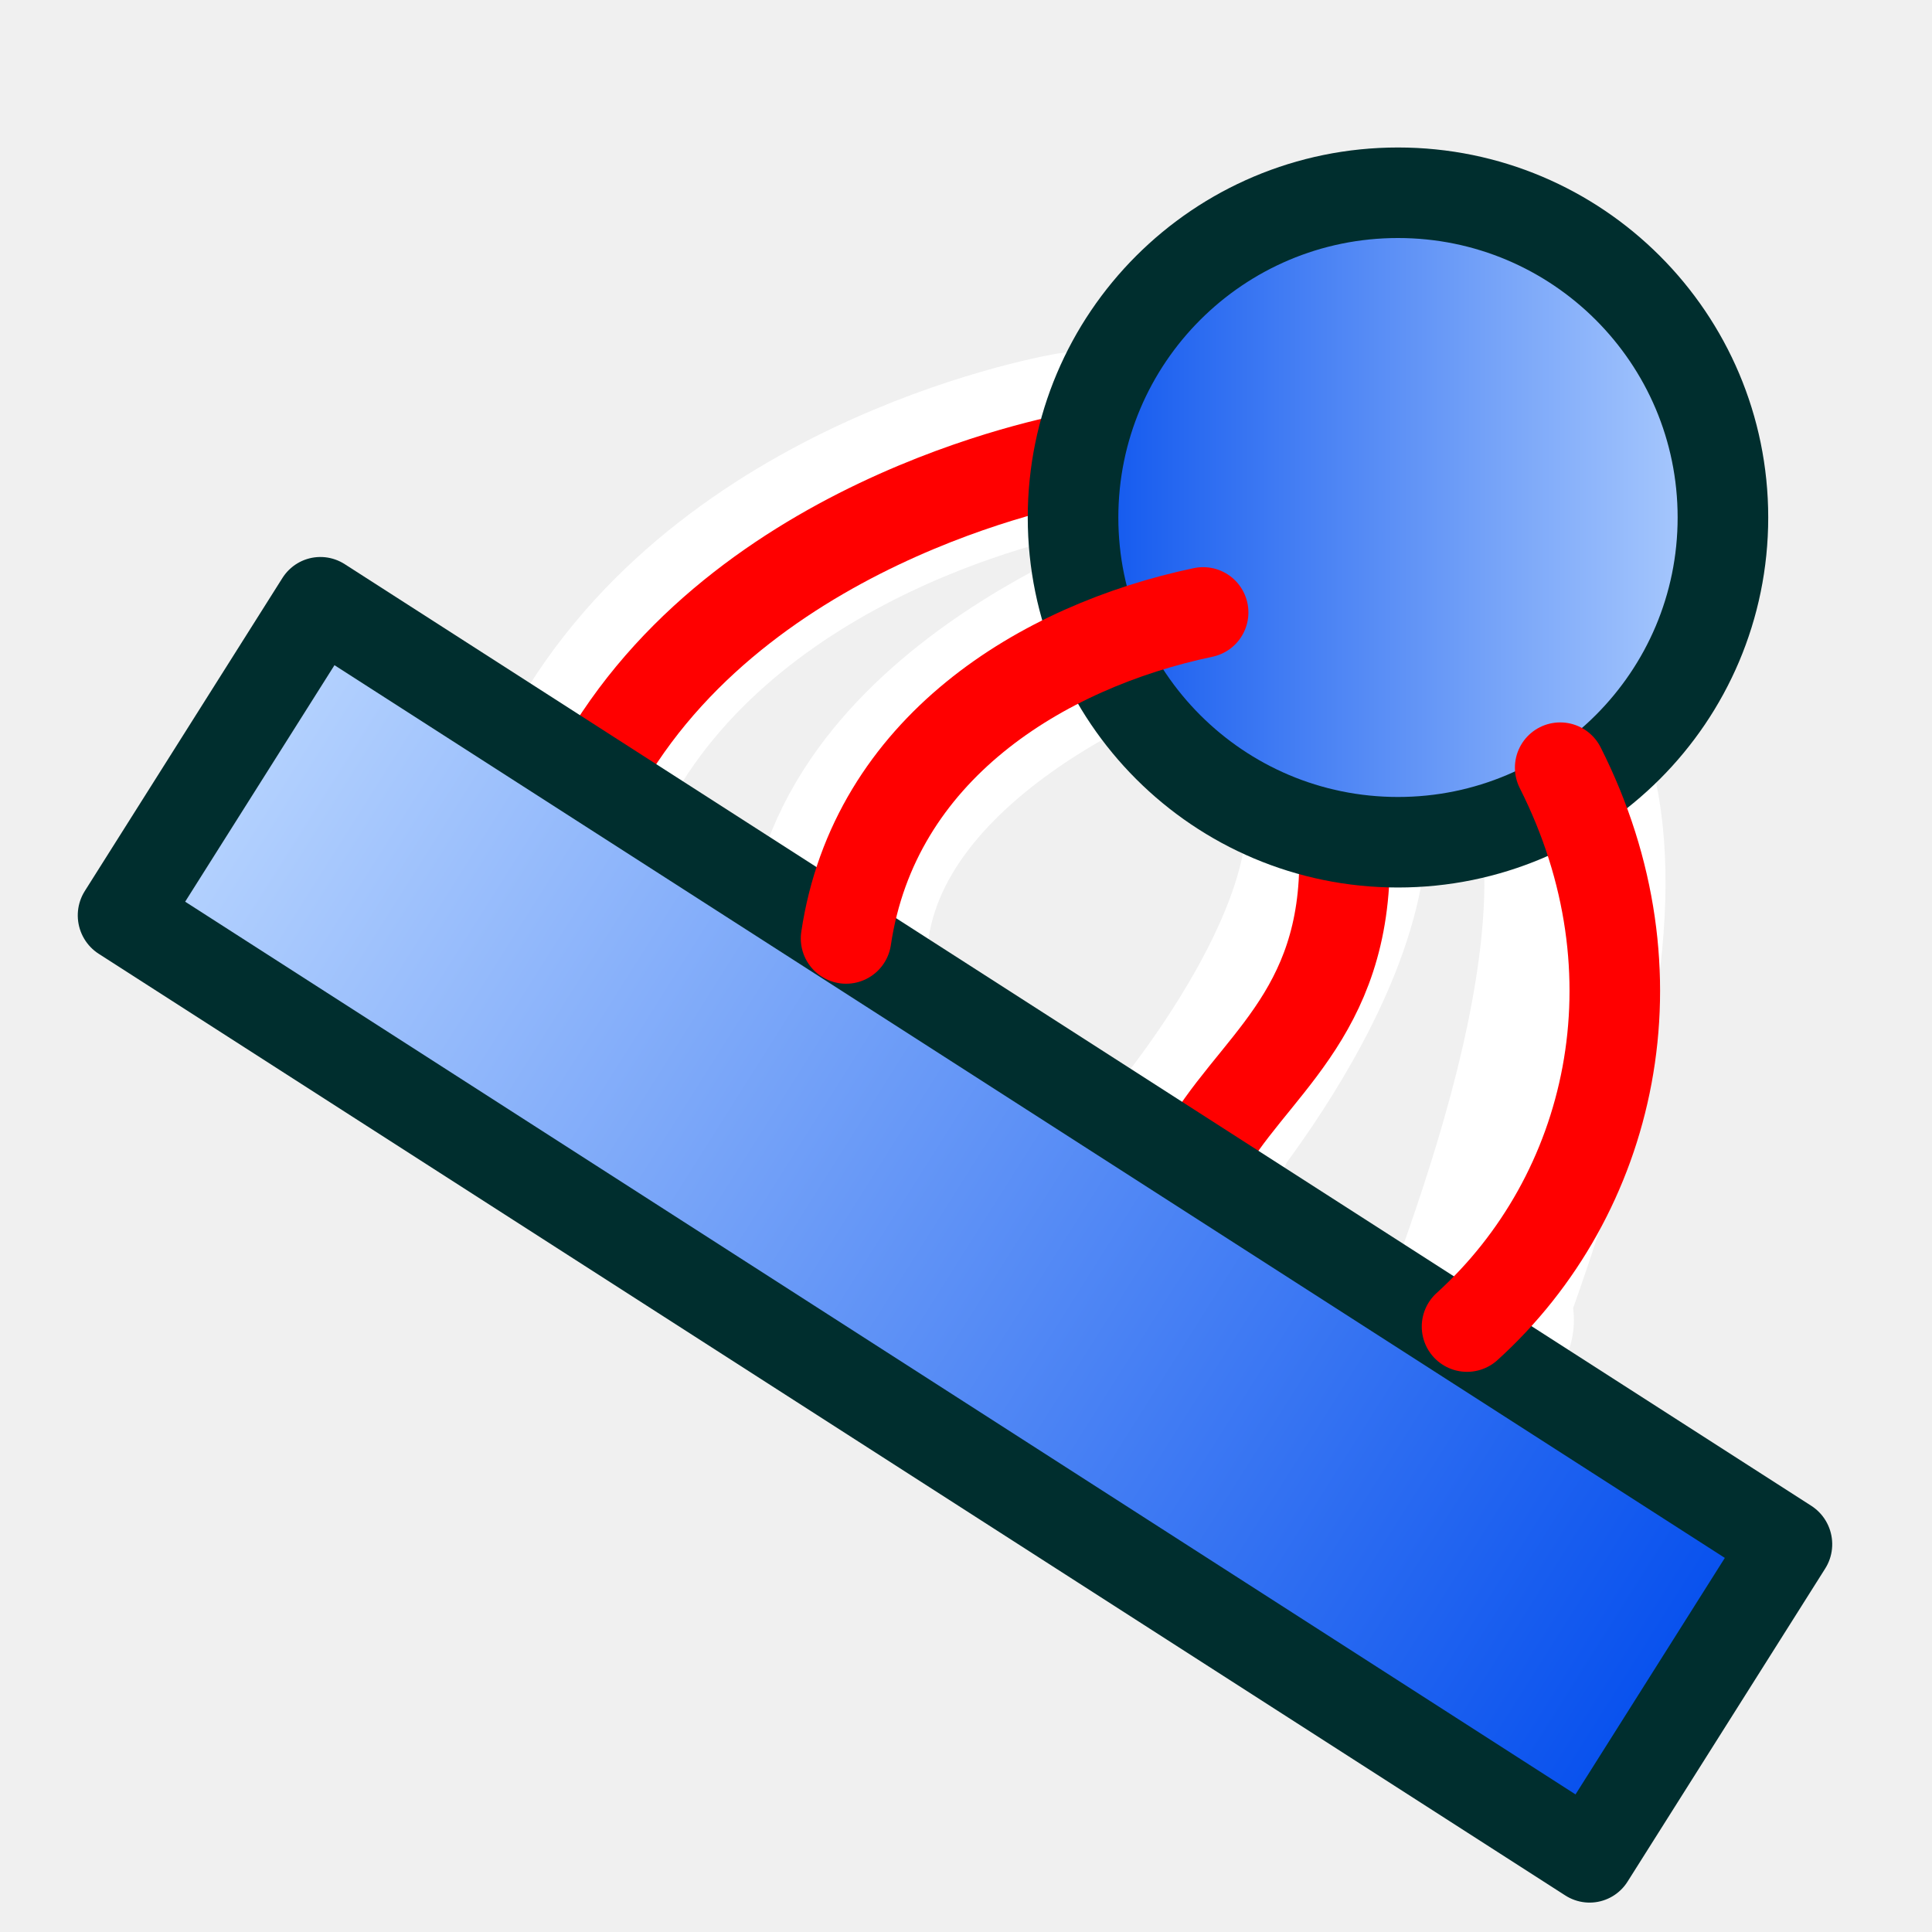
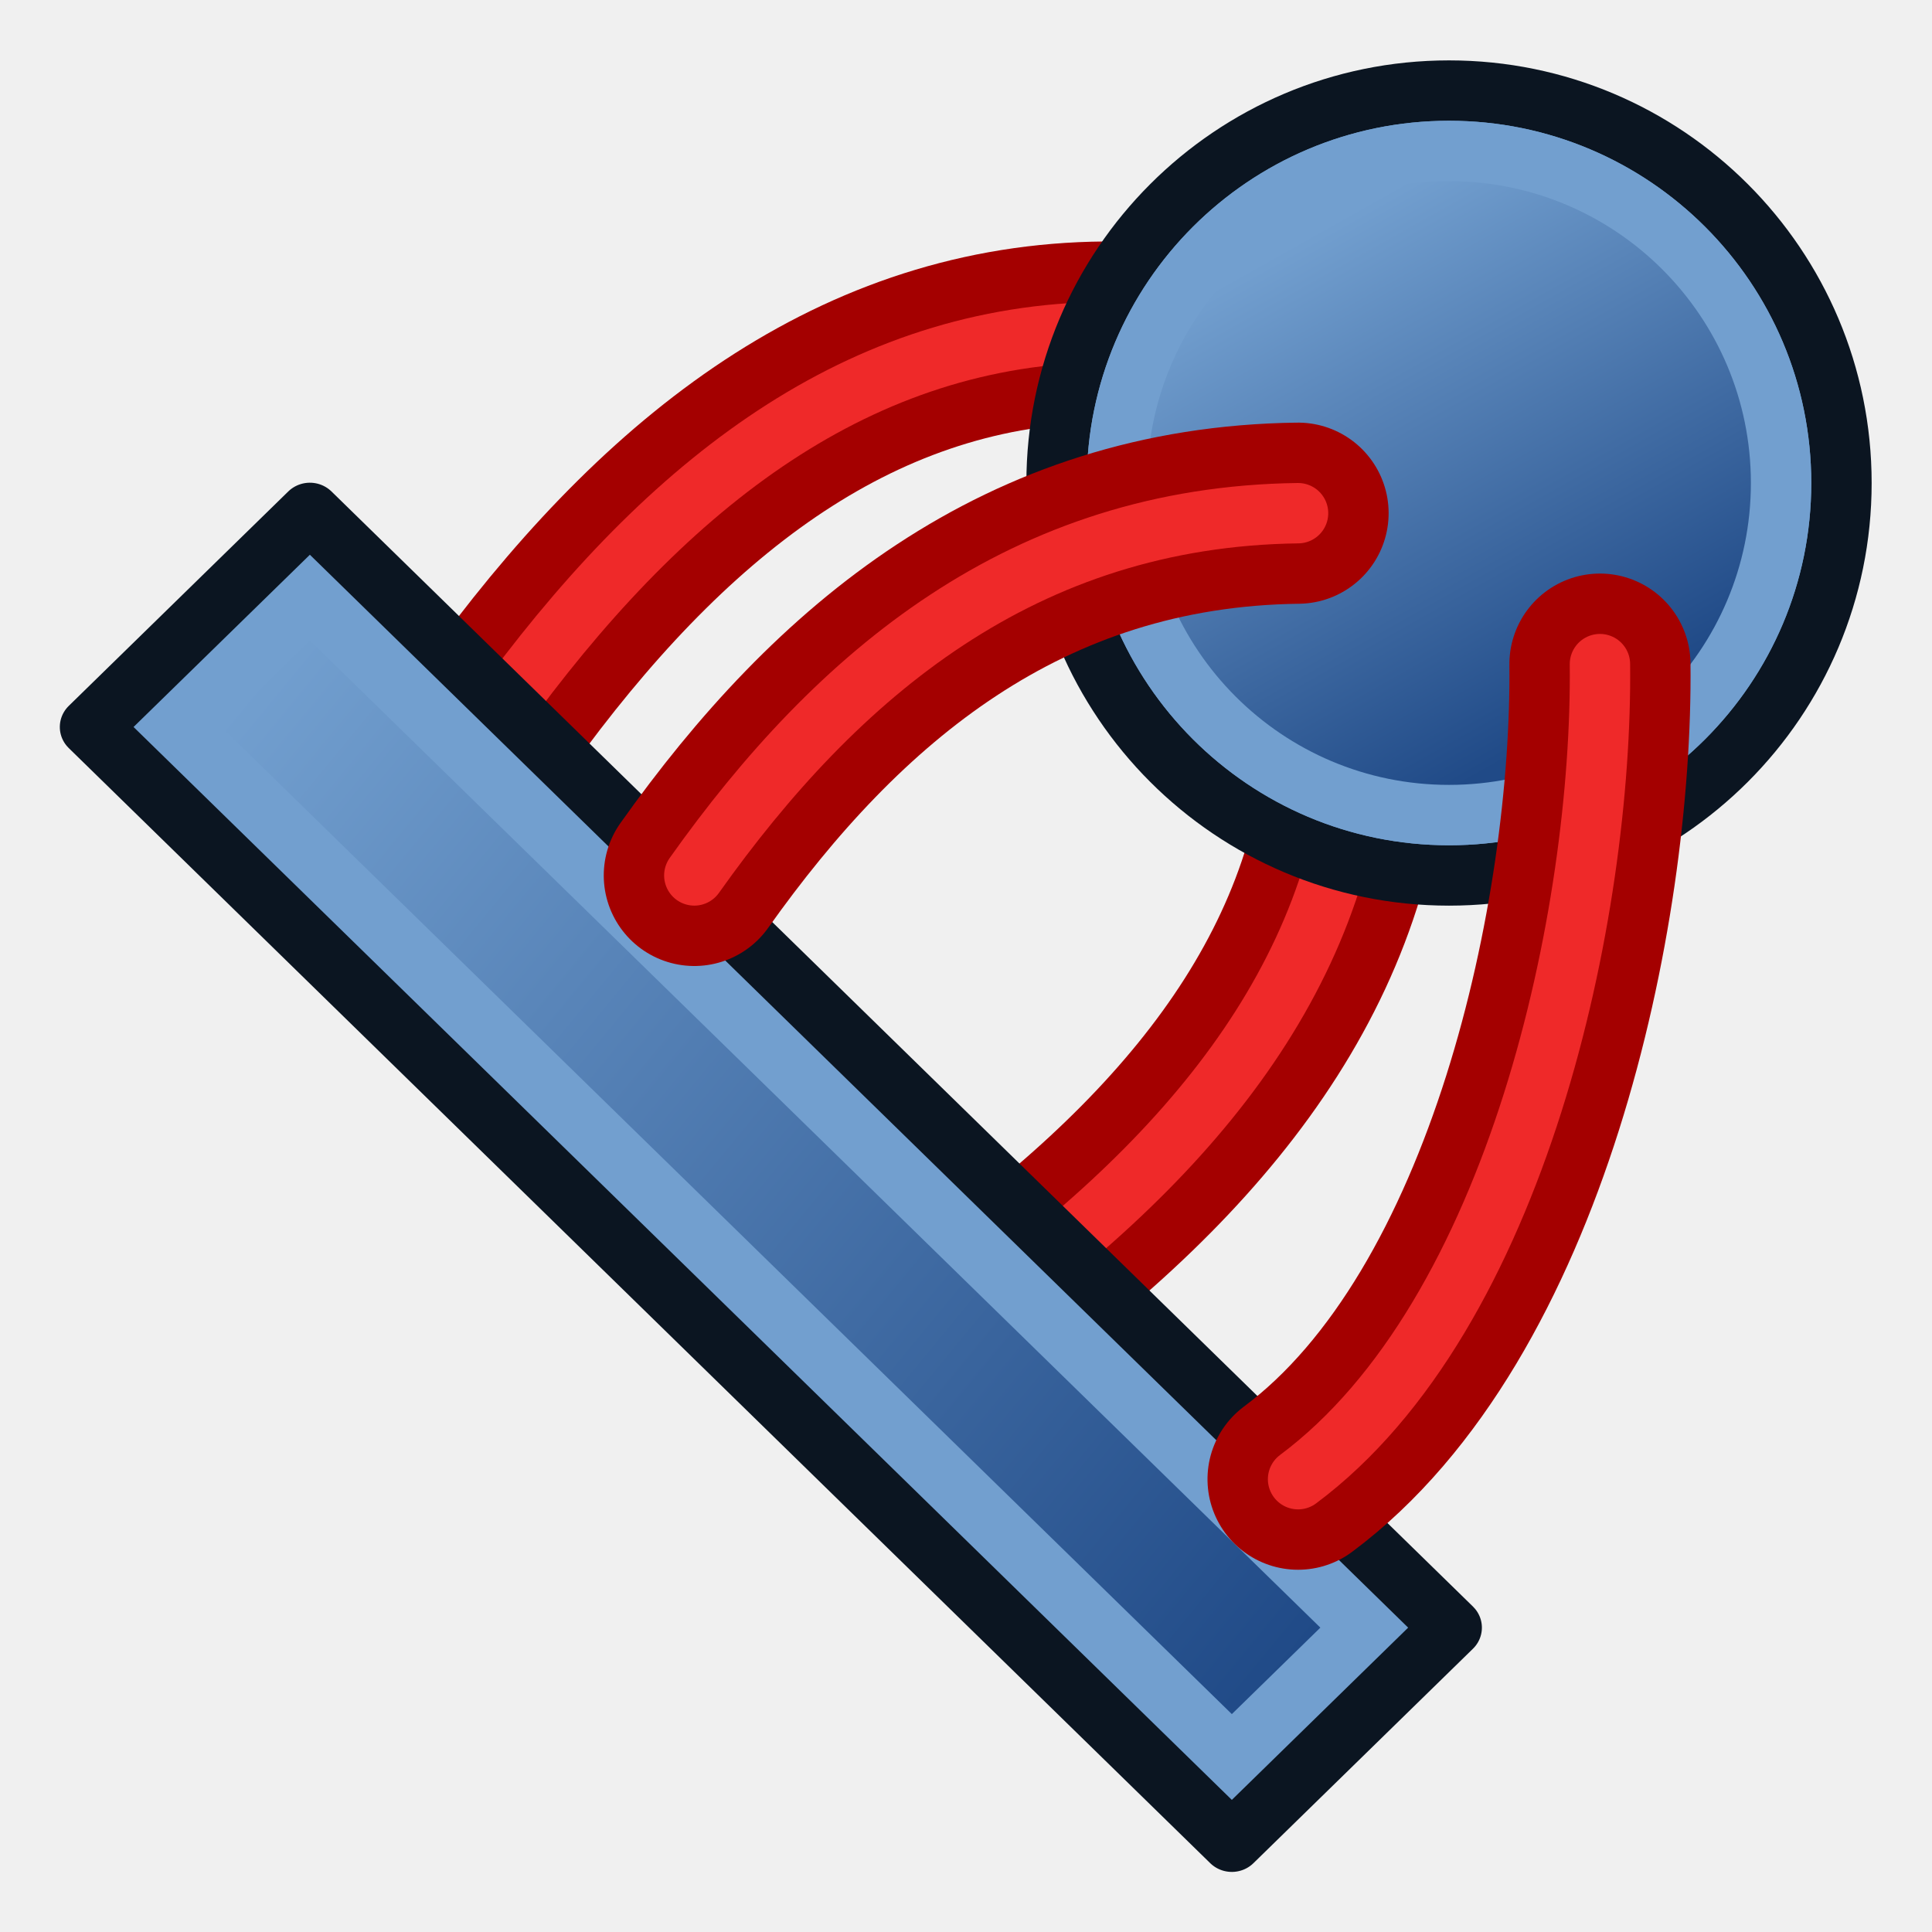
<svg xmlns="http://www.w3.org/2000/svg" xmlns:xlink="http://www.w3.org/1999/xlink" width="64px" height="64px" id="svg2726" version="1.1">
  <defs id="defs2728">
+     <linearGradient id="linearGradient3860">
+       <stop style="stop-color:#204a87;stop-opacity:1" offset="0" id="stop3862" />
+       <stop style="stop-color:#729fcf;stop-opacity:1" offset="1" id="stop3864" />
+     </linearGradient>
+     <linearGradient id="linearGradient3828">
+       <stop style="stop-color:#729fcf;stop-opacity:1" offset="0" id="stop3830" />
+       <stop style="stop-color:#204a87;stop-opacity:1" offset="1" id="stop3832" />
+     </linearGradient>
    <linearGradient id="linearGradient3766">
      <stop style="stop-color:#004bed;stop-opacity:1;" offset="0" id="stop3768" />
      <stop style="stop-color:#bbd7ff;stop-opacity:1;" offset="1" id="stop3770" />
    </linearGradient>
    <radialGradient xlink:href="#linearGradient3144-4" id="radialGradient3850-9" gradientUnits="userSpaceOnUse" gradientTransform="matrix(1,0,0,0.6985294,0,202.8286)" cx="225.264" cy="672.797" fx="225.264" fy="672.797" r="34.345" />
    <linearGradient id="linearGradient3144-4">
      <stop style="stop-color:#ffffff;stop-opacity:1;" offset="0" id="stop3146-2" />
      <stop style="stop-color:#ffffff;stop-opacity:0;" offset="1" id="stop3148-0" />
    </linearGradient>
-     <linearGradient xlink:href="#linearGradient3766" id="linearGradient3772" x1="21.905" y1="26.588" x2="42.12" y2="26.588" gradientUnits="userSpaceOnUse" />
-     <linearGradient xlink:href="#linearGradient3766" id="linearGradient3774" x1="-670.949" y1="-470.343" x2="-296.345" y2="-470.343" gradientUnits="userSpaceOnUse" />
+     <linearGradient xlink:href="#linearGradient3766-6" id="linearGradient3774-3" x1="-670.949" y1="-470.343" x2="-296.345" y2="-470.343" gradientUnits="userSpaceOnUse" />
+     <linearGradient id="linearGradient3766-6">
+       <stop style="stop-color:#004bed;stop-opacity:1;" offset="0" id="stop3768-7" />
+       <stop style="stop-color:#bbd7ff;stop-opacity:1;" offset="1" id="stop3770-5" />
+     </linearGradient>
+     <linearGradient xlink:href="#linearGradient3828" id="linearGradient3834" x1="-2.224" y1="759.33" x2="281.502" y2="728.49" gradientUnits="userSpaceOnUse" />
+     <linearGradient xlink:href="#linearGradient3828" id="linearGradient3840" gradientUnits="userSpaceOnUse" x1="-2.224" y1="759.33" x2="281.502" y2="728.49" />
+     <linearGradient xlink:href="#linearGradient3860" id="linearGradient3866" x1="35.238" y1="33.039" x2="27.98" y2="20.136" gradientUnits="userSpaceOnUse" />
  </defs>
  <g id="layer1">
    <g id="g4289" transform="matrix(0.1621282,0,0,0.1621282,6.360599,-66.10881)">
-       <g transform="translate(-1.431772,-2.908252)" id="g3776-0" style="stroke:#ffffff;stroke-width:37.008;stroke-miterlimit:4;stroke-dasharray:none;stroke-linecap:round;stroke-opacity:1">
-         <path transform="matrix(6.167958,0,0,6.167958,-39.23191,407.7564)" id="path3758-6" d="M 51.683,25.431 C 54.769,32.887 46.798,48.315 49.369,44.201" style="fill:none;stroke:#ffffff;stroke-width:6;stroke-linecap:round;stroke-linejoin:miter;stroke-miterlimit:4;stroke-opacity:1;stroke-dasharray:none" />
-         <path transform="matrix(6.167958,0,0,6.167958,-39.23191,407.7564)" id="path3760-1" d="M 20.056,25.173 C 24.942,16.945 35.741,15.145 35.741,15.145" style="fill:none;stroke:#ffffff;stroke-width:6;stroke-linecap:round;stroke-linejoin:miter;stroke-miterlimit:4;stroke-opacity:1;stroke-dasharray:none" />
-         <path transform="matrix(6.167958,0,0,6.167958,-39.23191,407.7564)" id="path3762-3" d="M 28.027,31.087 C 29.171,23.678 39.824,20.298 39.855,20.288" style="fill:none;stroke:#ffffff;stroke-width:6;stroke-linecap:round;stroke-linejoin:miter;stroke-miterlimit:4;stroke-opacity:1;stroke-dasharray:none" />
-         <path transform="matrix(6.167958,0,0,6.167958,-39.23191,407.7564)" id="path3764-8" d="m 44.483,27.23 c 0.514,5.914 -7.714,14.142 -4.371,10.542" style="fill:none;stroke:#ffffff;stroke-width:6;stroke-linecap:round;stroke-linejoin:miter;stroke-miterlimit:4;stroke-opacity:1;stroke-dasharray:none" />
+       <g transform="matrix(0,-1,-1,0,738.602,738.602)" id="g3888-9">
+         <path transform="matrix(6.167958,0,0,6.167958,-39.23191,407.7564)" id="path3868-1" d="M 37,15 C 28.8,14.91 22.433,19.709 17,27" style="fill:none;stroke:#a40000;stroke-width:6;stroke-linecap:butt;stroke-linejoin:miter;stroke-opacity:1" />
+         <path id="path3868-2-2" d="m 188.983,500.276 c -50.579,-0.554 -89.852,29.044 -123.359,74.016" style="fill:none;stroke:#ef2929;stroke-width:12.336;stroke-linecap:butt;stroke-linejoin:miter;stroke-opacity:1" />
      </g>
-       <path style="fill:none;stroke:#ff0000;stroke-width:18.504;stroke-linecap:round;stroke-linejoin:miter;stroke-miterlimit:4;stroke-opacity:1;stroke-dasharray:none" d="M 84.473,563.025 C 114.607,512.274 181.217,501.172 181.217,501.172" id="path3760" />
-       <path style="fill:none;stroke:#ff0000;stroke-width:18.504;stroke-linecap:round;stroke-linejoin:miter;stroke-miterlimit:4;stroke-opacity:1;stroke-dasharray:none" d="m 235.14,575.713 c 3.172,36.477 -15.86,47.579 -26.961,65.025" id="path3764" />
-       <rect style="color:#000000;fill:url(#linearGradient3774);fill-opacity:1;fill-rule:nonzero;stroke:#002e2e;stroke-width:18.504;stroke-linecap:butt;stroke-linejoin:round;stroke-miterlimit:4;stroke-opacity:1;stroke-dasharray:none;stroke-dashoffset:0;marker:none;visibility:visible;display:inline;overflow:visible;enable-background:accumulate" id="rect3942-4-9-9" width="356.1" height="75.65" x="-661.697" y="-508.168" transform="matrix(-0.8414761,-0.5402944,0.5338297,-0.845592,0,0)" />
-       <path style="color:#000000;fill:url(#linearGradient3772);fill-opacity:1;fill-rule:nonzero;stroke:#002e2e;stroke-width:2.473;stroke-linecap:butt;stroke-linejoin:round;stroke-miterlimit:4;stroke-opacity:1;stroke-dasharray:none;stroke-dashoffset:0;marker:none;visibility:visible;display:inline;overflow:visible;enable-background:accumulate" id="path2998" d="m 40.884,26.588 a 8.871,8.871 0 1 1 -17.742,0 8.871,8.871 0 1 1 17.742,0 z" transform="matrix(7.484197,0,0,7.479677,6.815575,314.6223)" />
-       <path style="fill:none;stroke:#ff0000;stroke-width:18.504;stroke-linecap:round;stroke-linejoin:miter;stroke-miterlimit:4;stroke-opacity:1;stroke-dasharray:none" d="m 279.547,564.611 c 21.254,42.059 10.636,87.301 -19.032,114.19" id="path3758" />
-       <path style="fill:none;stroke:#ff0000;stroke-width:18.504;stroke-linecap:round;stroke-linejoin:miter;stroke-miterlimit:4;stroke-opacity:1;stroke-dasharray:none" d="m 133.638,599.502 c 5.755,-38.707 40.003,-59.682 72.954,-66.611" id="path3762" />
+       <g id="g3888" transform="translate(0,-24.67183)">
+         <path transform="matrix(6.167958,0,0,6.167958,-39.23191,407.7564)" id="path3868" d="M 37,15 C 28.8,14.91 22.433,19.709 17,27" style="fill:none;stroke:#a40000;stroke-width:6;stroke-linecap:butt;stroke-linejoin:miter;stroke-opacity:1" />
+         <path id="path3868-2" d="m 188.983,500.276 c -50.579,-0.554 -89.852,29.044 -123.359,74.016" style="fill:none;stroke:#ef2929;stroke-width:12.336;stroke-linecap:butt;stroke-linejoin:miter;stroke-opacity:1" />
+       </g>
+       <path style="color:#000000;fill:#729fcf;fill-opacity:1;fill-rule:nonzero;stroke:#0b1521;stroke-width:1.365;stroke-linecap:butt;stroke-linejoin:round;stroke-miterlimit:4;stroke-opacity:1;stroke-dasharray:none;stroke-dashoffset:0;marker:none;visibility:visible;display:inline;overflow:visible;enable-background:accumulate" id="path2998" d="m 40.884,26.588 a 8.871,8.871 0 1 1 -17.742,0 8.871,8.871 0 1 1 17.742,0 z" transform="matrix(9.038854,0,0,9.038854,-32.5276,266.1221)" />
+       <g id="g3836" transform="matrix(0.7271714,0.7103638,-0.7271714,0.7103638,555.4364,22.85628)">
+         <rect y="709.986" x="-20.728" height="61.68" width="320.734" id="rect3808" style="fill:#729fcf;stroke:#0b1521;stroke-width:12.137;stroke-linecap:round;stroke-linejoin:round;stroke-miterlimit:4.5;stroke-opacity:1;stroke-dasharray:none;stroke-dashoffset:20.4" />
+         <rect y="722.322" x="-8.392" height="37.008" width="296.062" id="rect3808-5" style="fill:url(#linearGradient3840);fill-opacity:1;stroke:#729fcf;stroke-width:12.137;stroke-linecap:round;stroke-linejoin:miter;stroke-miterlimit:4.5;stroke-opacity:1;stroke-dasharray:none;stroke-dashoffset:20.4" />
+       </g>
+       <path style="color:#000000;fill:url(#linearGradient3866);fill-opacity:1;fill-rule:nonzero;stroke:#729fcf;stroke-width:1.613;stroke-linecap:butt;stroke-linejoin:round;stroke-miterlimit:4;stroke-opacity:1;stroke-dasharray:none;stroke-dashoffset:0;marker:none;visibility:visible;display:inline;overflow:visible;enable-background:accumulate" id="path2998-6" d="m 40.884,26.588 a 8.871,8.871 0 1 1 -17.742,0 8.871,8.871 0 1 1 17.742,0 z" transform="matrix(7.648261,0,0,7.648261,11.98898,303.0946)" />
+       <g transform="matrix(0,-1,-1,0,787.9456,732.434)" id="g3888-9-7">
+         <path transform="matrix(6.167958,0,0,6.167958,-39.23191,407.7564)" id="path3868-1-0" d="M 37,15 C 28.8,14.91 15.432,17.709 10,25" style="fill:none;stroke:#a40000;stroke-width:6;stroke-linecap:round;stroke-linejoin:miter;stroke-opacity:1" />
+         <path id="path3868-2-2-9" d="M 188.983,500.276 C 138.403,499.722 55.955,516.984 22.448,561.955" style="fill:none;stroke:#ef2929;stroke-width:12.336;stroke-linecap:round;stroke-linejoin:miter;stroke-opacity:1" />
+       </g>
+       <g transform="matrix(-0.5873586,0.8093268,0.8093268,0.5873586,-215.6304,164.3749)" id="g3888-9-7-3">
+         <path transform="matrix(6.167958,0,0,6.167958,-39.23191,407.7564)" id="path3868-1-0-6" d="M 31.459,15.862 C 23.259,15.772 15.432,17.709 10,25" style="fill:none;stroke:#a40000;stroke-width:6;stroke-linecap:round;stroke-linejoin:miter;stroke-opacity:1" />
+         <path id="path3868-2-2-9-0" d="M 154.806,505.591 C 104.227,505.037 55.955,516.984 22.448,561.955" style="fill:none;stroke:#ef2929;stroke-width:12.336;stroke-linecap:round;stroke-linejoin:miter;stroke-opacity:1" />
+       </g>
    </g>
  </g>
</svg>
